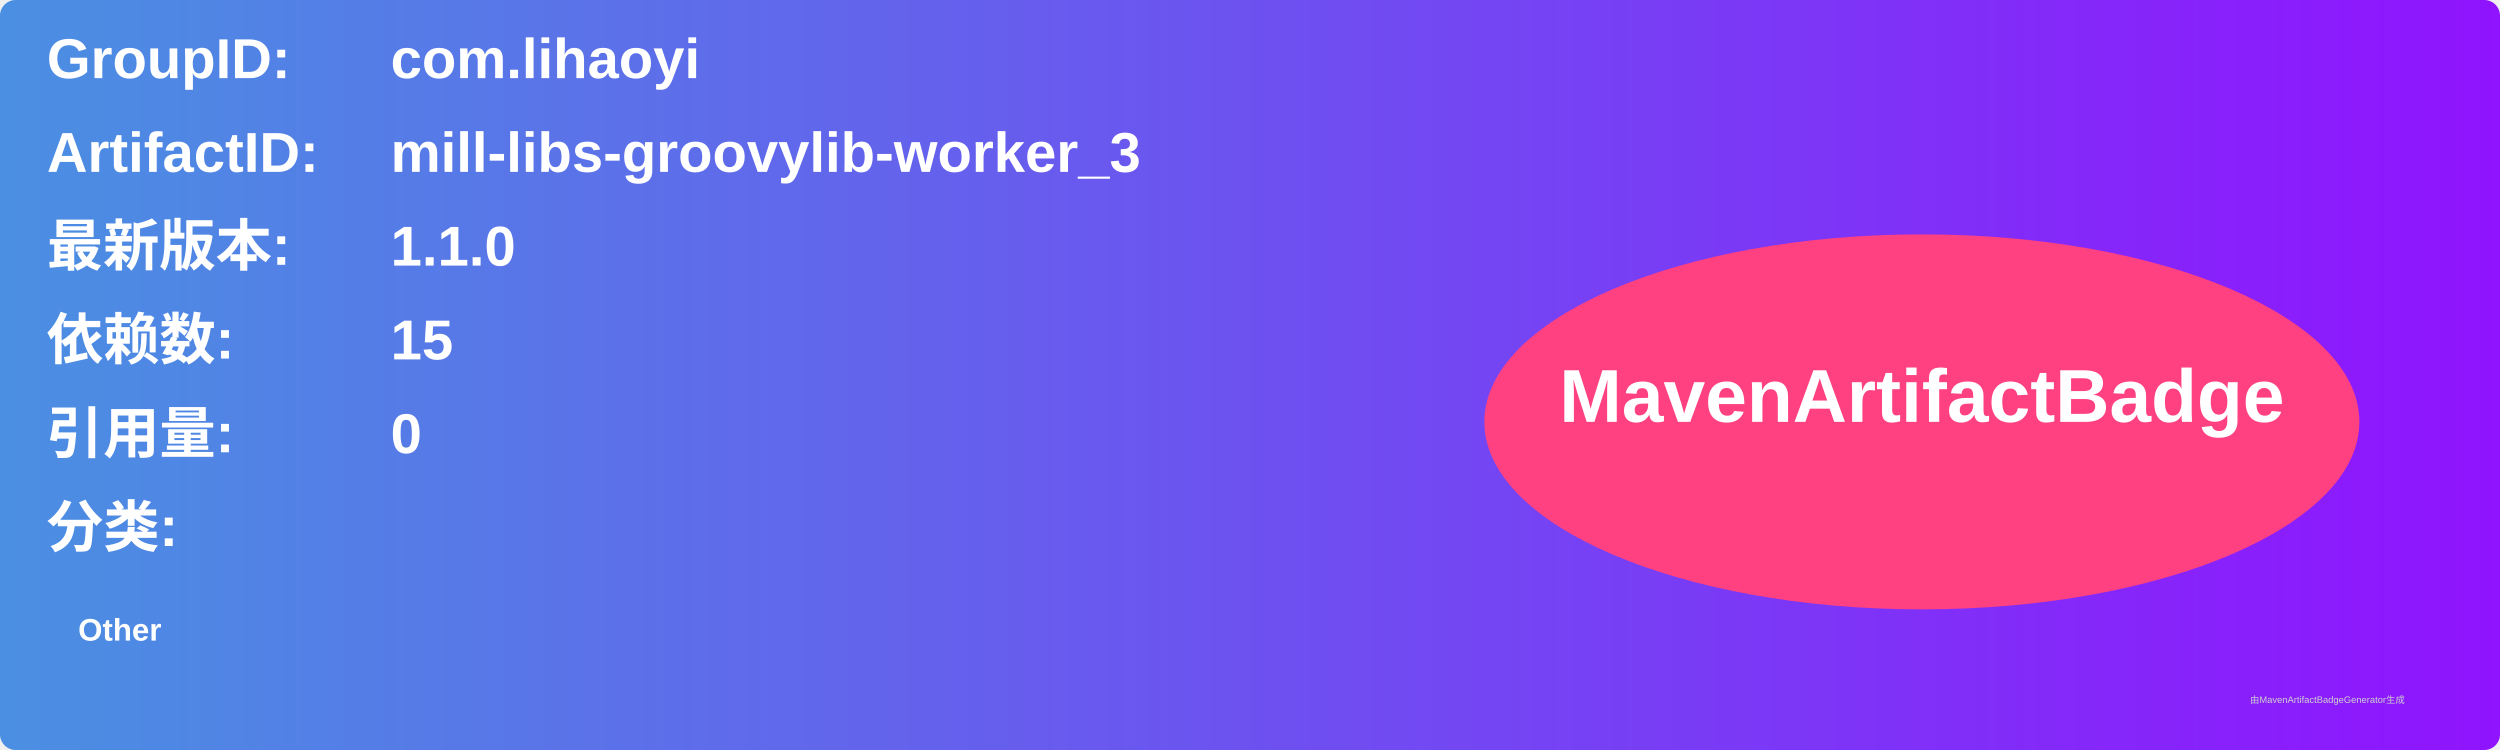
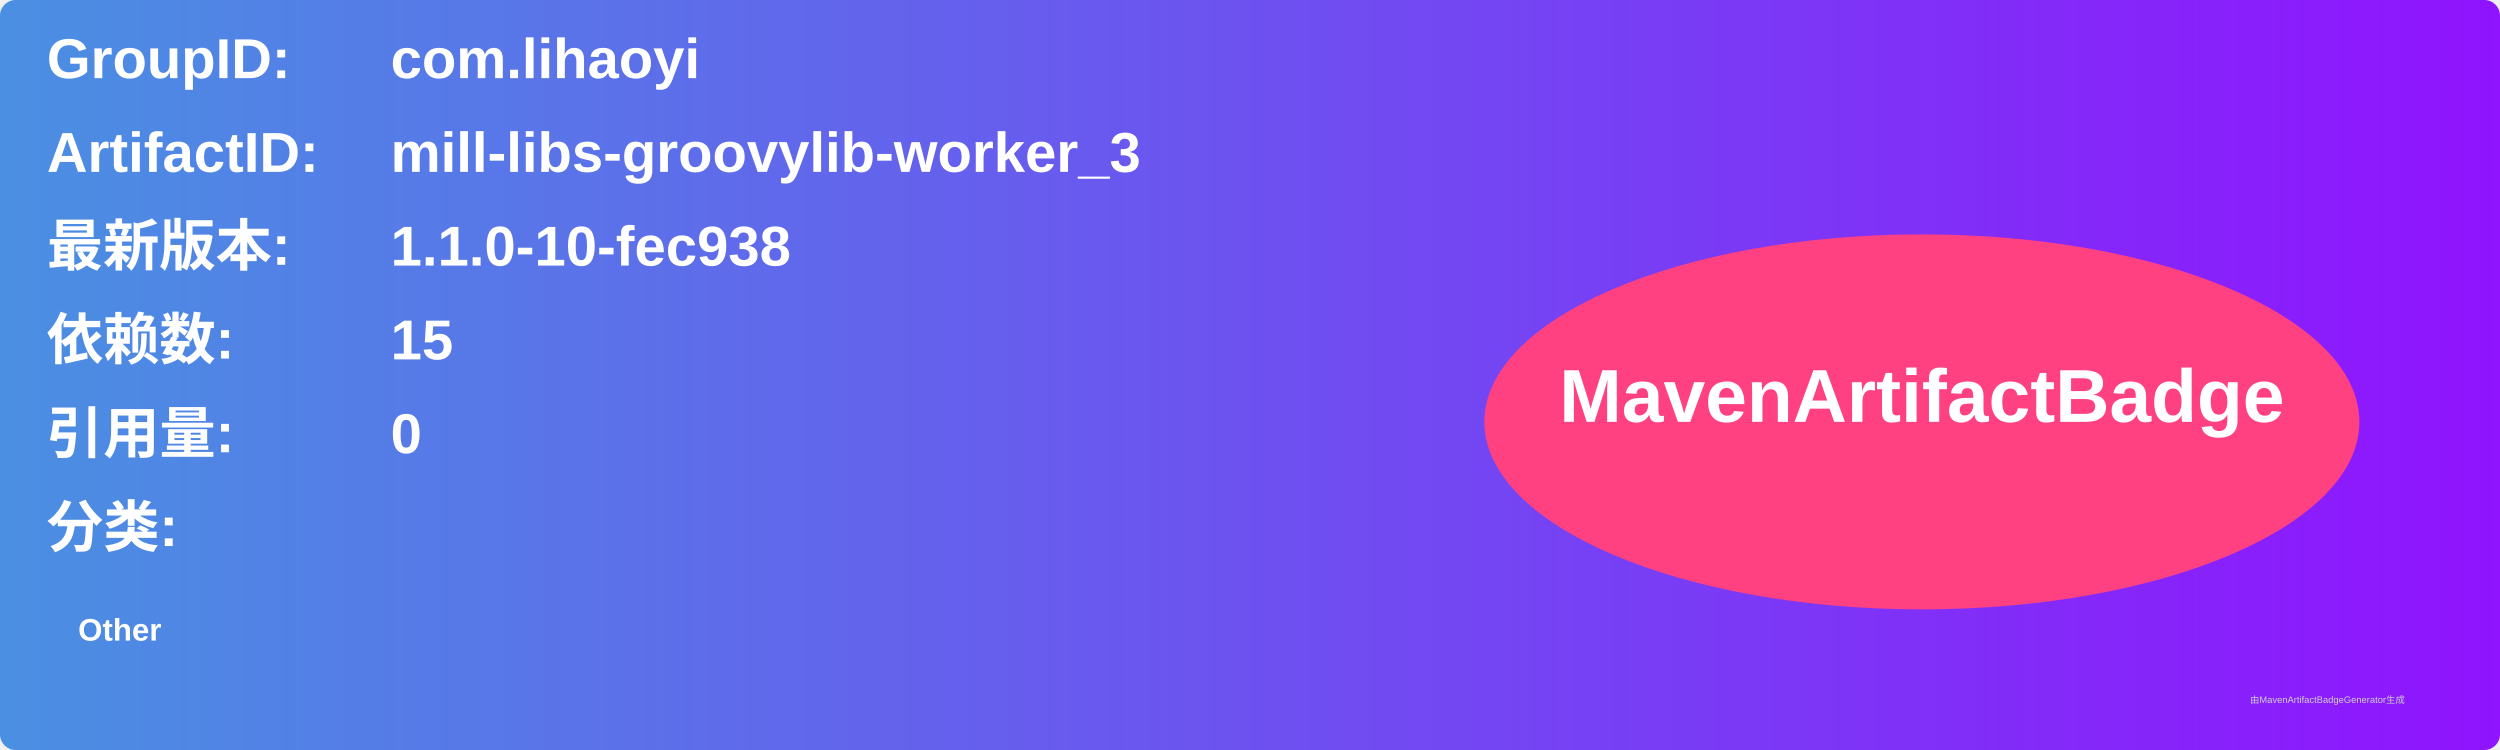
<svg xmlns="http://www.w3.org/2000/svg" width="800" height="240" viewBox="0 0 800 240">
  <linearGradient id="grad" x1="0%" y1="0%" x2="100%" y2="0%">
    <stop offset="0%" stop-color="#4a90e2" />
    <stop offset="100%" stop-color="#9013fe" />
  </linearGradient>
  <rect width="100%" height="100%" rx="5" ry="5" fill="url(#grad)" />
  <g transform="translate(15, 15)">
    <text x="0" y="10" font-family="Arial" font-size="18" fill="white" font-weight="bold" width="260">GroupID:</text>
    <text x="110" y="10" font-family="Arial" font-size="18" fill="white" font-weight="bold" width="460">com.lihaoyi</text>
    <text x="0" y="40" font-family="Arial" font-size="18" fill="white" font-weight="bold" width="260">ArtifactID:</text>
    <text x="110" y="40" font-family="Arial" font-size="18" fill="white" font-weight="bold" width="460">mill-libs-groovylib-worker_3</text>
    <text x="0" y="70" font-family="Arial" font-size="18" fill="white" font-weight="bold">最新版本:</text>
    <text x="110" y="70" font-family="Arial" font-size="18" fill="white" font-weight="bold">
-       <tspan font-weight="bold">1.1.0</tspan>
+       <tspan font-weight="bold">1.1.0-10-fec938</tspan>
    </text>
    <text x="0" y="100" font-family="Arial" font-size="18" fill="white" font-weight="bold">依赖数: </text>
    <text x="110" y="100" font-family="Arial" font-size="18" fill="white">
      <tspan font-weight="bold">15</tspan>
    </text>
    <text x="0" y="130" font-family="Arial" font-size="18" fill="white" font-weight="bold">引用量: </text>
    <text x="110" y="130" font-family="Arial" font-size="18" fill="white">
      <tspan font-weight="bold">0</tspan>
    </text>
    <text x="0" y="160" font-family="Arial" font-size="18" fill="white" font-weight="bold">分类:</text>
    <text x="10" y="190" font-family="Arial" font-size="10" fill="white">
      <tspan font-weight="bold">Other</tspan>
    </text>
    <ellipse cx="600" cy="120" rx="140" ry="60" fill="#ff4081" />
    <text x="600" y="120" text-anchor="middle" font-family="Arial" font-size="24" fill="white" font-weight="bold">MavenArtifactBadge</text>
  </g>
  <text x="720" y="225" font-family="Arial" font-size="3" fill="#d0d0d0">由MavenArtifactBadgeGenerator生成</text>
</svg>
